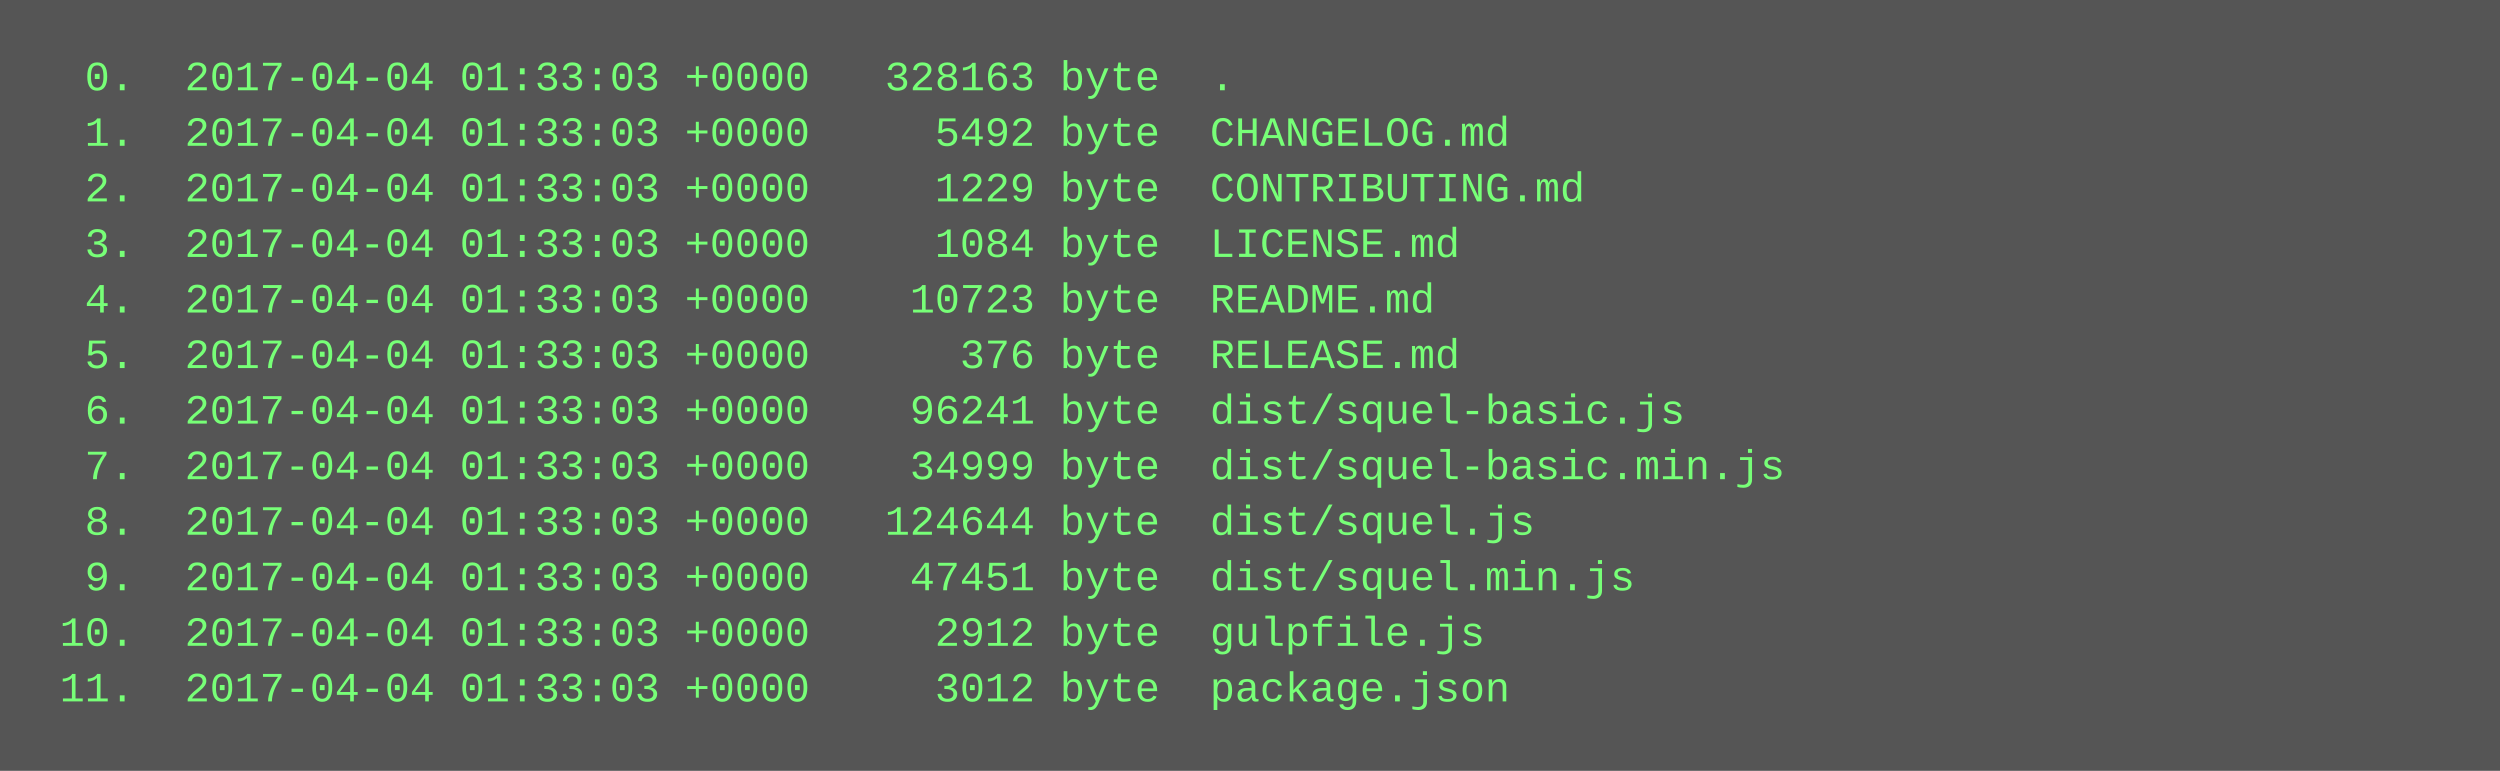
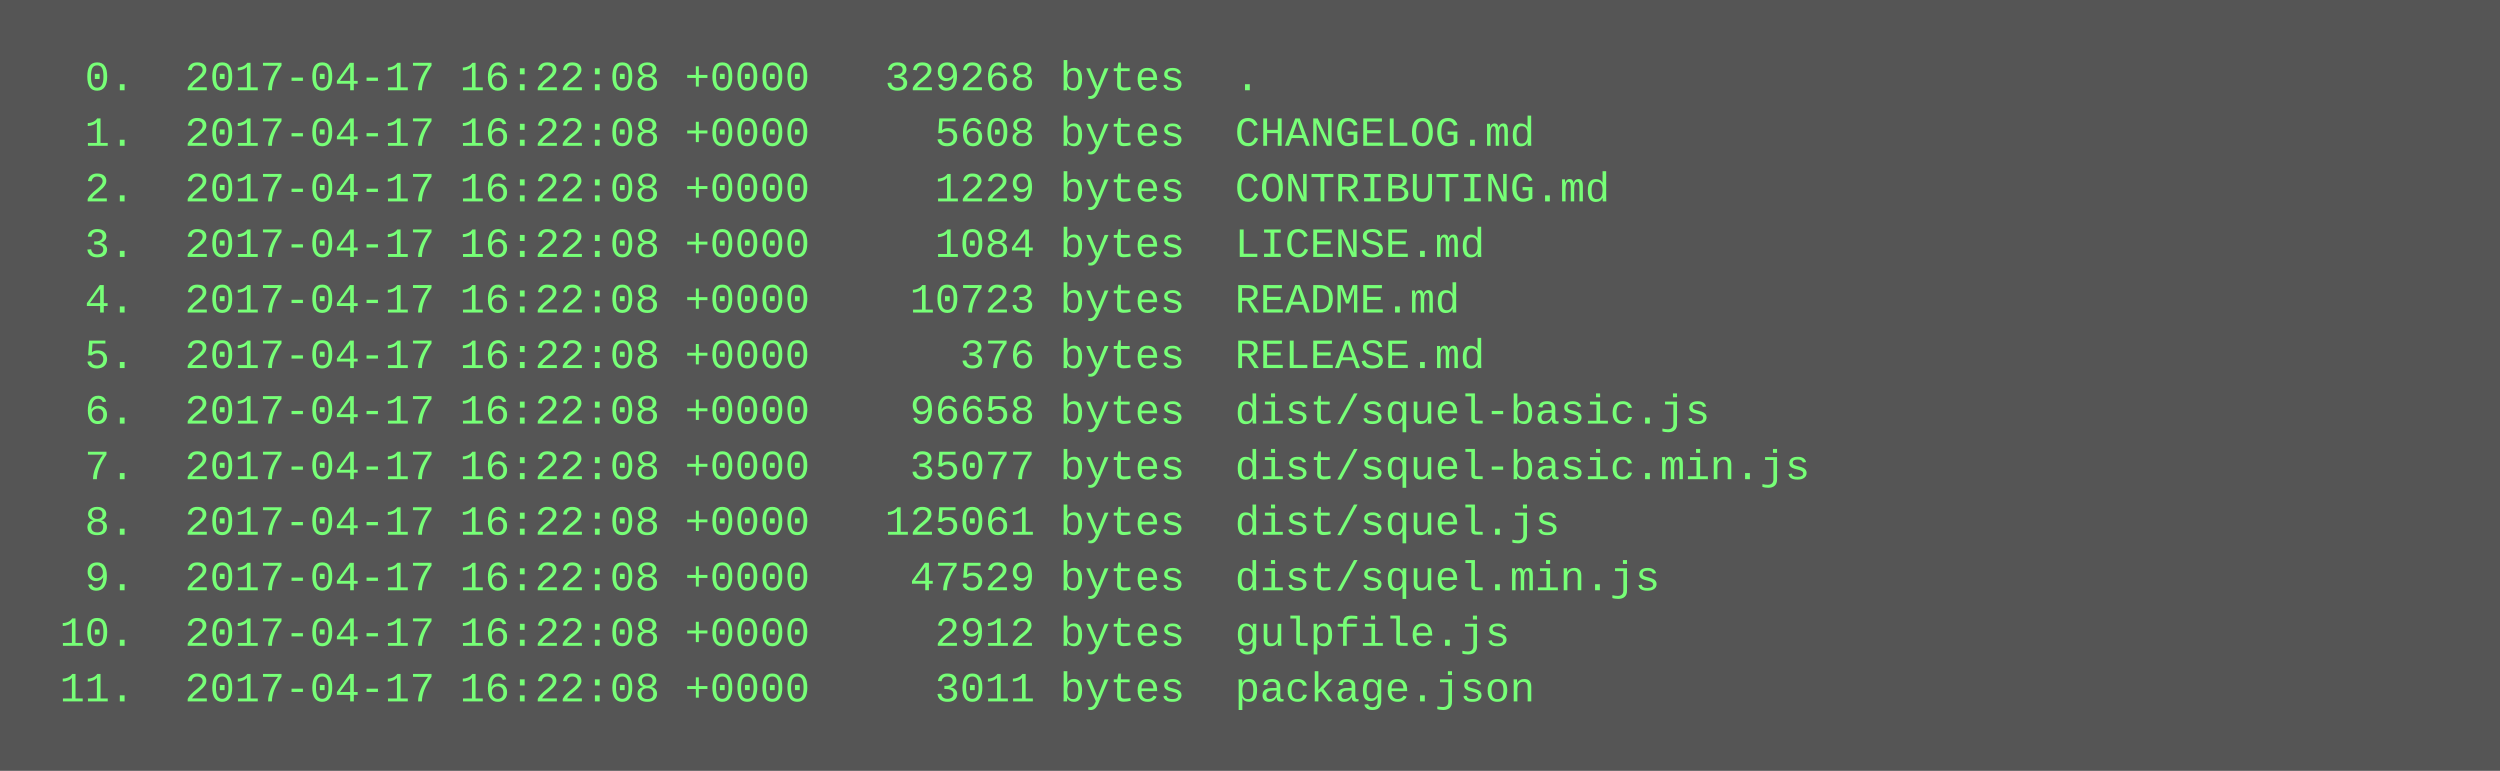
<svg xmlns="http://www.w3.org/2000/svg" height="222" width="720">
  <rect height="222" fill="#555" width="720" />
  <text fill="#7f7" font-family="Courier New" font-size="12" xml:space="preserve">
-     <tspan x="10" y="26">  0.  2017-04-04 01:33:03 +0000   328163 byte  .</tspan>
-     <tspan x="10" y="42">  1.  2017-04-04 01:33:03 +0000     5492 byte  CHANGELOG.md</tspan>
-     <tspan x="10" y="58">  2.  2017-04-04 01:33:03 +0000     1229 byte  CONTRIBUTING.md</tspan>
-     <tspan x="10" y="74">  3.  2017-04-04 01:33:03 +0000     1084 byte  LICENSE.md</tspan>
-     <tspan x="10" y="90">  4.  2017-04-04 01:33:03 +0000    10723 byte  README.md</tspan>
-     <tspan x="10" y="106">  5.  2017-04-04 01:33:03 +0000      376 byte  RELEASE.md</tspan>
-     <tspan x="10" y="122">  6.  2017-04-04 01:33:03 +0000    96241 byte  dist/squel-basic.js</tspan>
-     <tspan x="10" y="138">  7.  2017-04-04 01:33:03 +0000    34999 byte  dist/squel-basic.min.js</tspan>
-     <tspan x="10" y="154">  8.  2017-04-04 01:33:03 +0000   124644 byte  dist/squel.js</tspan>
-     <tspan x="10" y="170">  9.  2017-04-04 01:33:03 +0000    47451 byte  dist/squel.min.js</tspan>
-     <tspan x="10" y="186"> 10.  2017-04-04 01:33:03 +0000     2912 byte  gulpfile.js</tspan>
-     <tspan x="10" y="202"> 11.  2017-04-04 01:33:03 +0000     3012 byte  package.json</tspan>
+     <tspan x="10" y="26">  0.  2017-04-17 16:22:08 +0000   329268 bytes  .</tspan>
+     <tspan x="10" y="42">  1.  2017-04-17 16:22:08 +0000     5608 bytes  CHANGELOG.md</tspan>
+     <tspan x="10" y="58">  2.  2017-04-17 16:22:08 +0000     1229 bytes  CONTRIBUTING.md</tspan>
+     <tspan x="10" y="74">  3.  2017-04-17 16:22:08 +0000     1084 bytes  LICENSE.md</tspan>
+     <tspan x="10" y="90">  4.  2017-04-17 16:22:08 +0000    10723 bytes  README.md</tspan>
+     <tspan x="10" y="106">  5.  2017-04-17 16:22:08 +0000      376 bytes  RELEASE.md</tspan>
+     <tspan x="10" y="122">  6.  2017-04-17 16:22:08 +0000    96658 bytes  dist/squel-basic.js</tspan>
+     <tspan x="10" y="138">  7.  2017-04-17 16:22:08 +0000    35077 bytes  dist/squel-basic.min.js</tspan>
+     <tspan x="10" y="154">  8.  2017-04-17 16:22:08 +0000   125061 bytes  dist/squel.js</tspan>
+     <tspan x="10" y="170">  9.  2017-04-17 16:22:08 +0000    47529 bytes  dist/squel.min.js</tspan>
+     <tspan x="10" y="186"> 10.  2017-04-17 16:22:08 +0000     2912 bytes  gulpfile.js</tspan>
+     <tspan x="10" y="202"> 11.  2017-04-17 16:22:08 +0000     3011 bytes  package.json</tspan>
  </text>
</svg>
